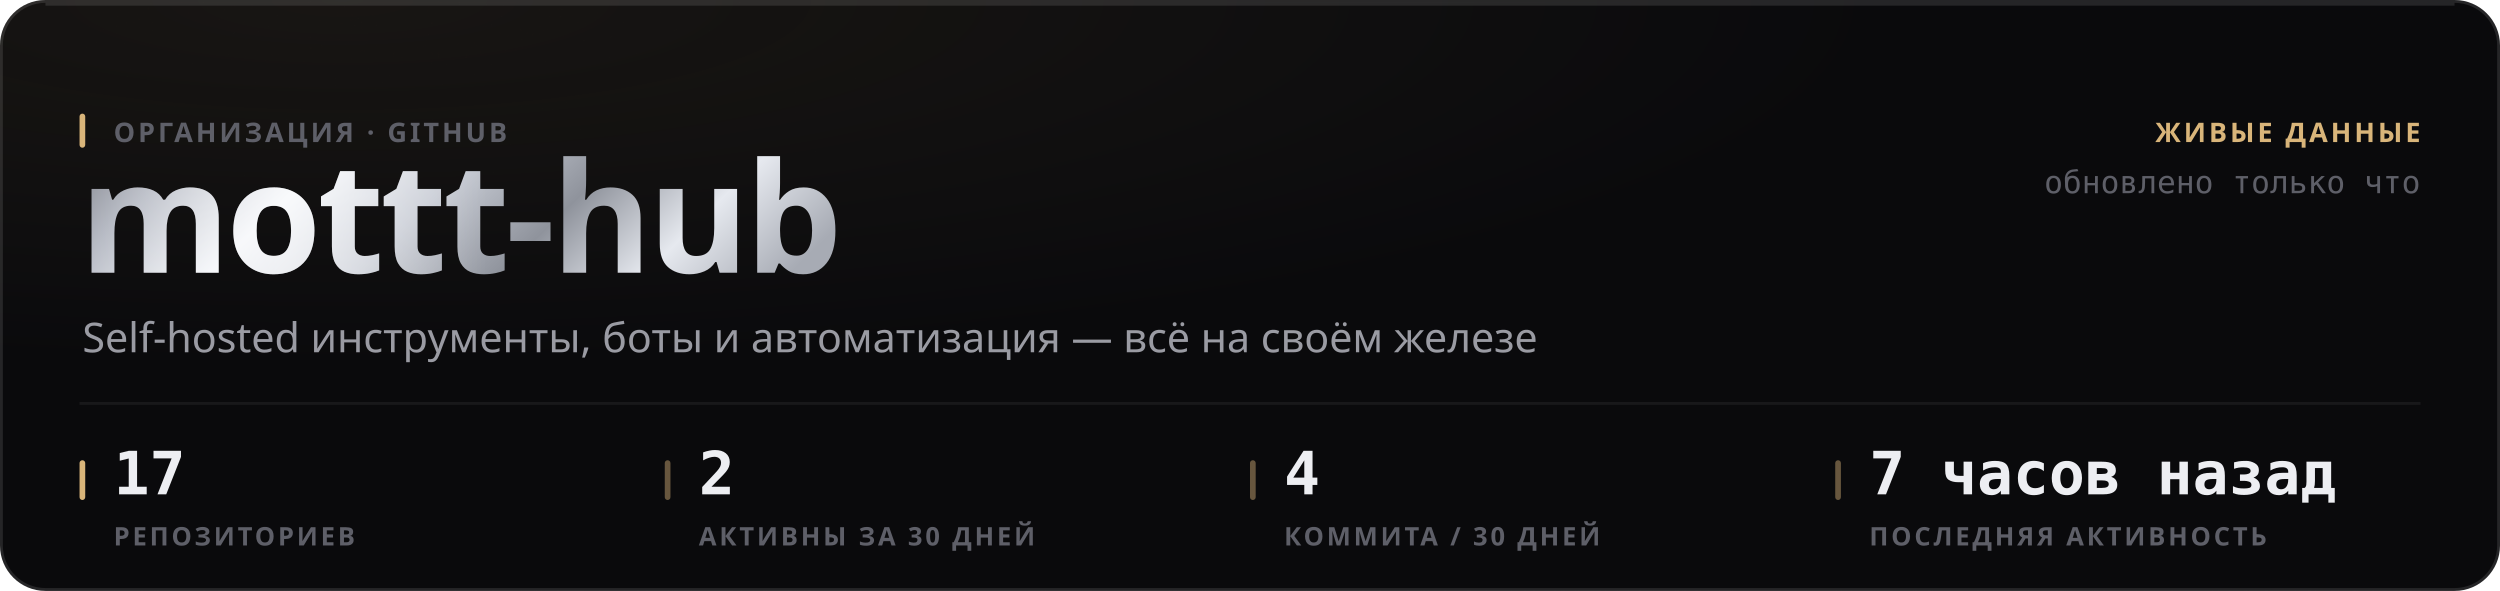
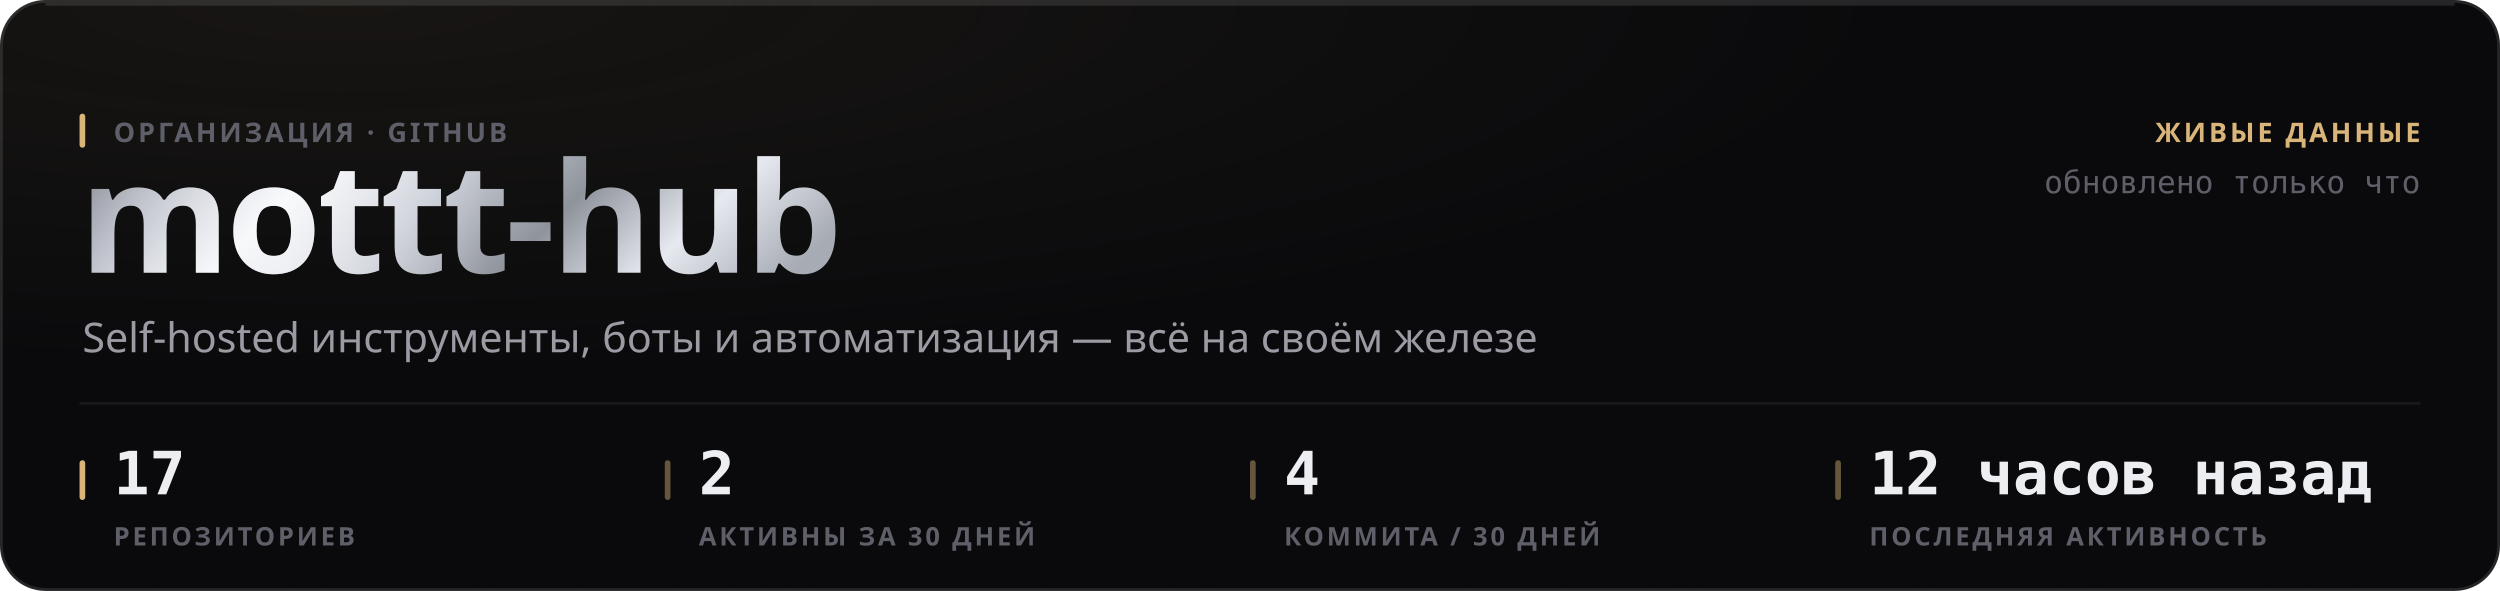
<svg xmlns="http://www.w3.org/2000/svg" width="880" height="208" viewBox="0 0 880 208" role="img">
  <style>
  text { font-family: -apple-system, BlinkMacSystemFont, 'Segoe UI', 'Noto Sans', Helvetica, Arial, sans-serif; }
  .mono { font-family: ui-monospace, 'SF Mono', 'Cascadia Mono', 'DejaVu Sans Mono', Menlo, Consolas, monospace; font-variant-numeric: tabular-nums; }
  .caps { letter-spacing: .1em; text-transform: uppercase; }

  @keyframes sheen  { from { transform: translateX(-120%); } to { transform: translateX(260%); } }
  @keyframes rise   { from { opacity: 0; transform: translateY(6px); } to { opacity: 1; transform: none; } }
  @keyframes slide  { from { opacity: 0; transform: translateX(-8px); } to { opacity: 1; transform: none; } }
  @keyframes grow   { from { transform: scaleY(0); } to { transform: scaleY(1); } }
  @keyframes widen  { from { transform: scaleX(0); } to { transform: scaleX(1); } }
  @keyframes draw   { from { stroke-dashoffset: 200; } to { stroke-dashoffset: 0; } }

  .sheen { animation: sheen 5.5s cubic-bezier(.45,0,.2,1) infinite; }
  .rise  { animation: rise .5s cubic-bezier(.16,1,.3,1) both; }
  .slide { animation: slide .42s cubic-bezier(.16,1,.3,1) both; }
  .bar   { transform-box: fill-box; transform-origin: 50% 100%;
           animation: grow .62s cubic-bezier(.16,1,.3,1) both; }
  .fill  { transform-box: fill-box; transform-origin: 0% 50%;
           animation: widen .8s cubic-bezier(.16,1,.3,1) both; }
  /* The hidden start state lives in the keyframes, never in the static rule.
     A renderer that ignores CSS animations then falls back to the FINISHED
     state — a drawn line, visible text — instead of an empty panel. */
  .spark { stroke-dasharray: 200;
           animation: draw 1.1s cubic-bezier(.16,1,.3,1) both; }

  @media (prefers-reduced-motion: reduce) {
    .sheen { animation: none; opacity: 0; }
    .rise, .slide, .bar, .fill, .spark { animation: none; opacity: 1; transform: none;
                                         stroke-dashoffset: 0; }
  }</style>
  <defs>
    <filter id="grain1" x="0" y="0" width="100%" height="100%">
      <feTurbulence type="fractalNoise" baseFrequency="0.82" numOctaves="3" stitchTiles="stitch" />
      <feColorMatrix type="saturate" values="0" />
    </filter>
    <radialGradient id="wash2" cx="14%" cy="0%" r="62%">
      <stop offset="0%" stop-color="#d9b57a" stop-opacity="0.07" />
      <stop offset="100%" stop-color="#d9b57a" stop-opacity="0" />
    </radialGradient>
    <linearGradient id="metal3" x1="0" y1="0" x2="1" y2="0.25">
      <stop offset="0%" stop-color="#6e7078" />
      <stop offset="16.667%" stop-color="#b4b8c2" />
      <stop offset="33.333%" stop-color="#f2f4f8" />
      <stop offset="50%" stop-color="#c7cbd4" />
      <stop offset="66.667%" stop-color="#8f939c" />
      <stop offset="83.333%" stop-color="#e6e9ef" />
      <stop offset="100%" stop-color="#a7abb4" />
    </linearGradient>
    <linearGradient id="sheengrad5" x1="0" y1="0" x2="1" y2="0">
      <stop offset="0%" stop-color="#ffffff" stop-opacity="0" />
      <stop offset="50%" stop-color="#ffffff" stop-opacity="0.5" />
      <stop offset="100%" stop-color="#ffffff" stop-opacity="0" />
    </linearGradient>
    <clipPath id="wordclip4">
      <text x="28" y="96" font-size="54" font-weight="800" letter-spacing="-0.025em" font-family="-apple-system, BlinkMacSystemFont, 'Segoe UI', Helvetica, Arial, sans-serif">mottt-hub</text>
    </clipPath>
  </defs>
  <rect width="880" height="208" rx="16" fill="#0a0a0c" />
  <rect width="880" height="208" rx="16" fill="url(#wash2)" />
  <rect width="880" height="208" rx="16" filter="url(#grain1)" opacity="0.05" style="mix-blend-mode:overlay" />
  <rect x=".5" y=".5" width="879" height="207" rx="15.5" fill="none" stroke="rgba(255,255,255,0.11)" />
  <path d="M16 1.5 H864" stroke="rgba(255,255,255,0.112)" stroke-width="1" fill="none" />
  <g clip-path="url(#wordclip4)">
    <rect x="28" y="42" width="287.116" height="70.2" fill="url(#metal3)" />
    <rect class="sheen" x="28" y="42" width="143.558" height="70.2" fill="url(#sheengrad5)" />
  </g>
  <rect x="28" y="40" width="2" height="12" rx="1" fill="#d9b57a" />
  <text x="40" y="50" font-size="9.5" font-weight="600" fill="#5e5f68" letter-spacing="0.11em">ОРГАНИЗАЦИЯ · GITHUB</text>
  <text x="29" y="124" font-size="14.5" font-weight="400" fill="#9a9ba3">Self-hosted инструменты, боты и автоматизация — всё на своём железе</text>
  <text x="852" y="50" font-size="9.5" font-weight="600" fill="#d9b57a" text-anchor="end" letter-spacing="0.11em">ЖИВЫЕ ДАННЫЕ</text>
  <text x="852" y="68" font-size="11" font-weight="400" fill="#5e5f68" text-anchor="end" class="mono">обновлено только что</text>
  <path d="M28 142 H852" stroke="rgba(255,255,255,0.06)" stroke-width="1" />
  <rect x="28" y="162" width="2" height="14" rx="1" fill="#d9b57a" />
  <text x="40" y="174" font-size="21" font-weight="700" fill="#edeef2" class="mono rise" opacity="1">17</text>
  <text x="40" y="192" font-size="9" font-weight="600" fill="#5e5f68" letter-spacing="0.11em">РЕПОЗИТОРИЕВ</text>
  <rect x="234" y="162" width="2" height="14" rx="1" fill="rgba(217,181,122,0.45)" />
  <text x="246" y="174" font-size="21" font-weight="700" fill="#edeef2" class="mono rise" opacity="1">2</text>
  <text x="246" y="192" font-size="9" font-weight="600" fill="#5e5f68" letter-spacing="0.11em">АКТИВНЫ ЗА 30 ДНЕЙ</text>
  <rect x="440" y="162" width="2" height="14" rx="1" fill="rgba(217,181,122,0.45)" />
  <text x="452" y="174" font-size="21" font-weight="700" fill="#edeef2" class="mono rise" opacity="1">4</text>
  <text x="452" y="192" font-size="9" font-weight="600" fill="#5e5f68" letter-spacing="0.11em">КОММИТА / 30 ДНЕЙ</text>
  <rect x="646" y="162" width="2" height="14" rx="1" fill="rgba(217,181,122,0.45)" />
-   <text x="658" y="174" font-size="21" font-weight="700" fill="#edeef2" class="mono rise" opacity="1">7 часов назад</text>
+   <text x="658" y="174" font-size="21" font-weight="700" fill="#edeef2" class="mono rise" opacity="1">12 часов назад</text>
  <text x="658" y="192" font-size="9" font-weight="600" fill="#5e5f68" letter-spacing="0.11em">ПОСЛЕДНЯЯ АКТИВНОСТЬ</text>
</svg>
